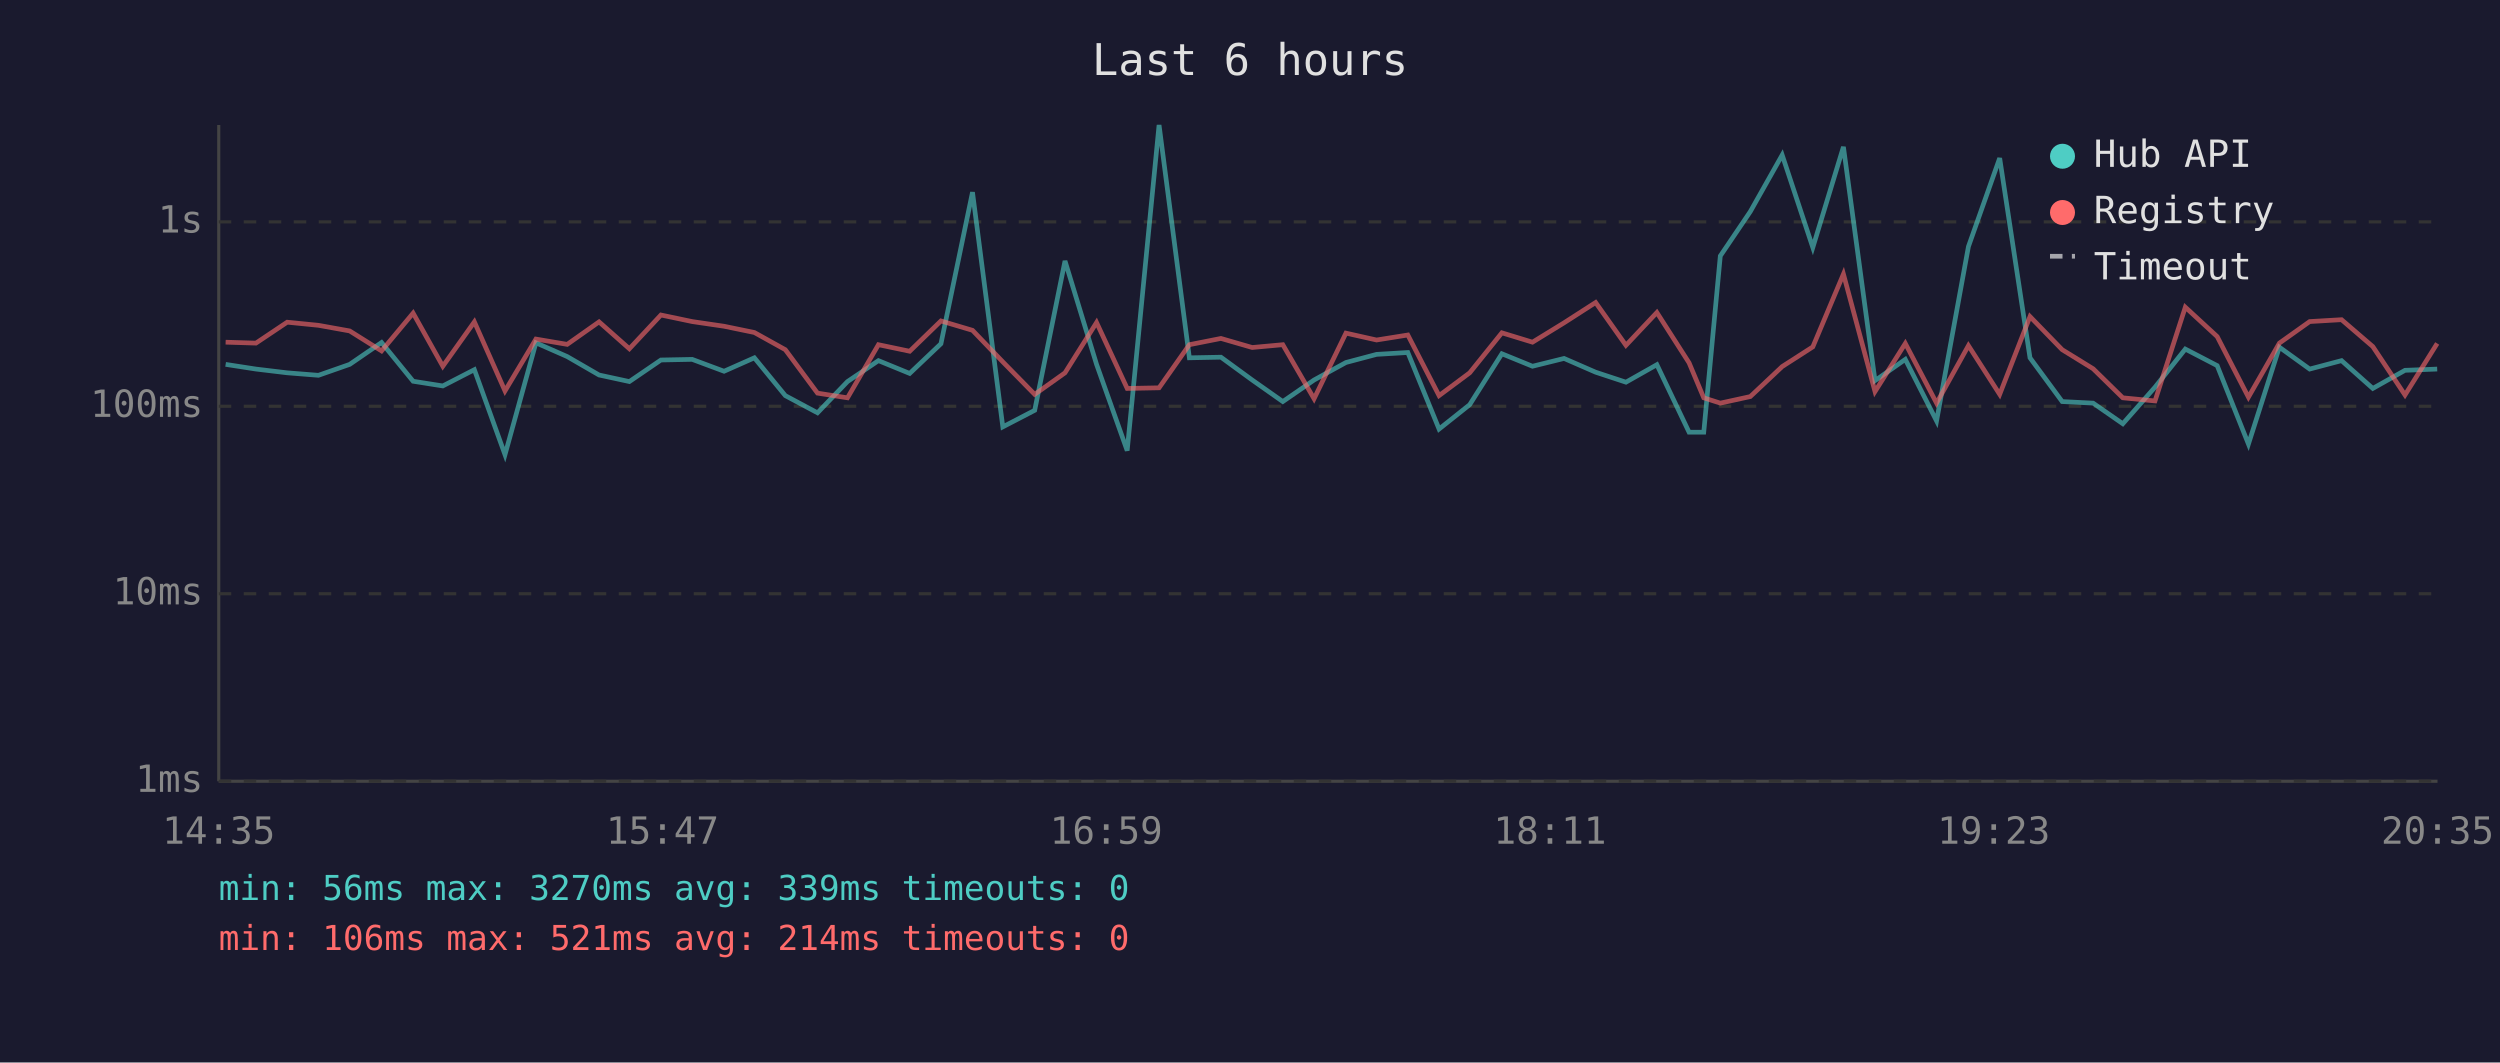
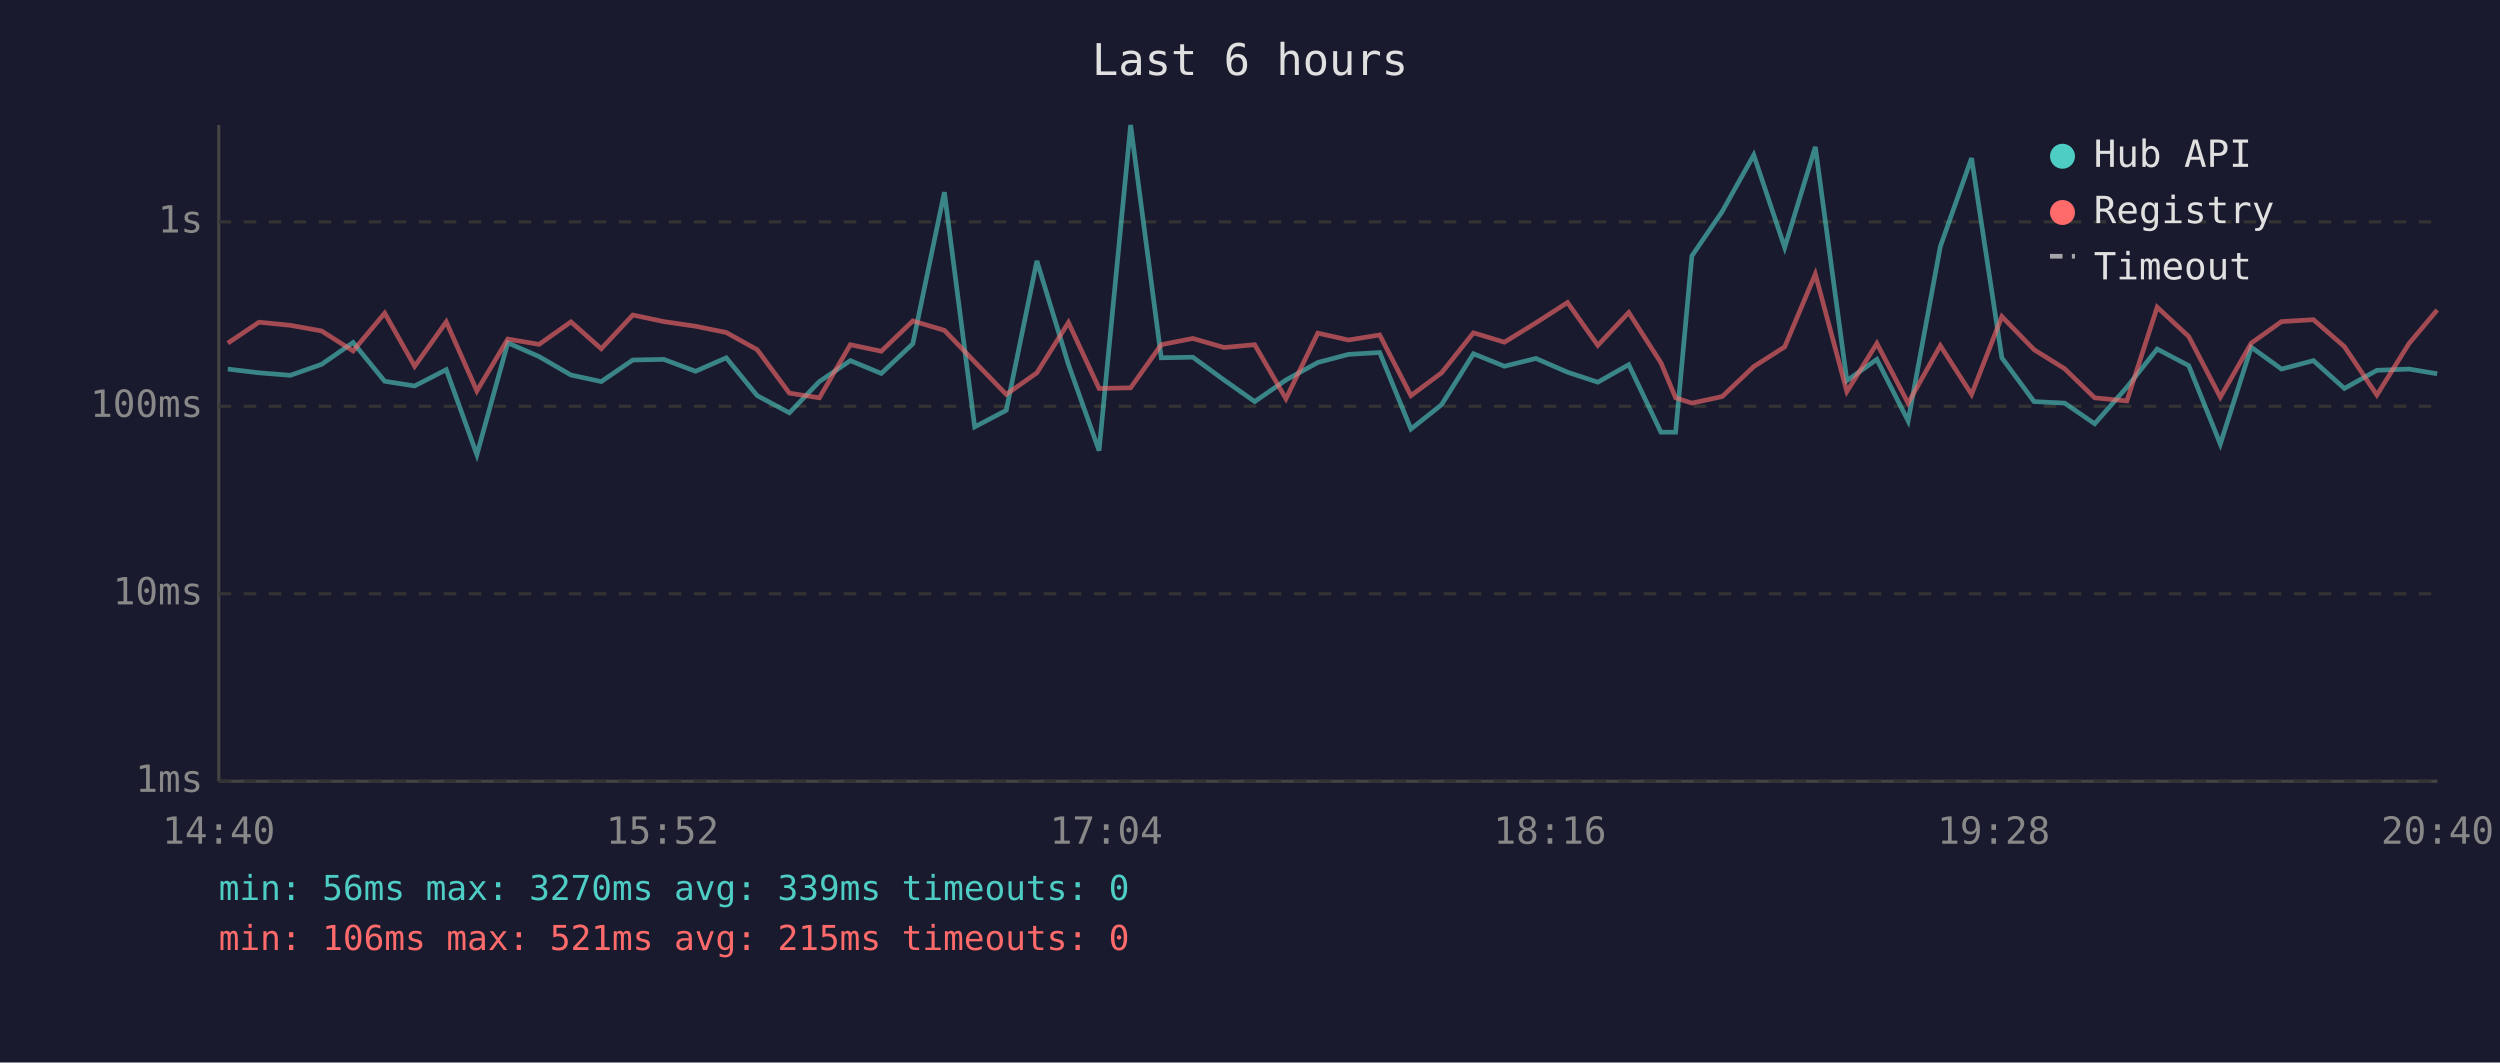
<svg xmlns="http://www.w3.org/2000/svg" viewBox="0 0 800 340" font-family="monospace" font-size="12">
  <rect width="800" height="340" fill="#1a1a2e" />
  <text x="400" y="24" fill="#e0e0e0" font-size="14" text-anchor="middle">Last 6 hours</text>
  <line x1="70" y1="40" x2="70" y2="250" stroke="#444" stroke-width="1" />
  <line x1="70" y1="250" x2="780" y2="250" stroke="#444" stroke-width="1" />
  <line x1="70" y1="250" x2="780" y2="250" stroke="#333" stroke-width="1" stroke-dasharray="4" />
  <text x="65" y="250" fill="#888" text-anchor="end" dominant-baseline="middle">1ms</text>
  <line x1="70" y1="190" x2="780" y2="190" stroke="#333" stroke-width="1" stroke-dasharray="4" />
  <text x="65" y="190" fill="#888" text-anchor="end" dominant-baseline="middle">10ms</text>
  <line x1="70" y1="130" x2="780" y2="130" stroke="#333" stroke-width="1" stroke-dasharray="4" />
  <text x="65" y="130" fill="#888" text-anchor="end" dominant-baseline="middle">100ms</text>
  <line x1="70" y1="71" x2="780" y2="71" stroke="#333" stroke-width="1" stroke-dasharray="4" />
  <text x="65" y="71" fill="#888" text-anchor="end" dominant-baseline="middle">1s</text>
-   <text x="70" y="270" fill="#888" text-anchor="middle">14:35</text>
-   <text x="212" y="270" fill="#888" text-anchor="middle">15:47</text>
-   <text x="354" y="270" fill="#888" text-anchor="middle">16:59</text>
-   <text x="496" y="270" fill="#888" text-anchor="middle">18:11</text>
-   <text x="638" y="270" fill="#888" text-anchor="middle">19:23</text>
-   <text x="780" y="270" fill="#888" text-anchor="middle">20:35</text>
-   <polyline points="72.2,116.6 81.9,118.1 91.9,119.3 101.9,120.1 111.9,116.6 122.1,109.6 132.2,122.0 141.7,123.5 151.8,118.3 161.6,145.5 171.5,109.7 181.5,114.1 191.7,120.0 201.4,122.1 211.5,115.2 221.5,115.0 231.7,118.8 241.4,114.5 251.3,126.6 261.6,132.1 271.2,122.1 281.1,115.4 291.1,119.5 301.1,110.0 311.2,61.5 320.9,136.6 331.1,131.3 340.8,83.5 350.9,116.6 360.7,144.2 370.9,40.0 380.6,114.5 390.7,114.3 400.7,121.6 410.5,128.5 420.5,121.6 430.7,116.0 440.5,113.4 450.5,112.8 460.5,137.3 470.3,129.5 480.6,113.2 490.4,117.2 500.5,114.7 510.6,119.1 520.3,122.3 530.2,116.7 540.5,138.3 545.2,138.3 550.5,81.9 560.1,67.7 570.3,49.6 580.1,79.2 589.9,47.0 600.0,121.8 609.7,115.0 619.7,134.7 629.9,78.9 639.9,50.6 649.6,114.5 659.9,128.5 669.8,129.0 679.3,135.6 689.6,123.9 699.3,111.7 709.5,117.0 719.5,142.1 729.4,111.1 739.1,118.1 749.3,115.4 759.3,124.3 769.6,118.5 779.9,118.1" fill="none" stroke="#4ecdc4" stroke-width="1.5" opacity="0.6" />
-   <polyline points="72.2,109.5 81.9,109.8 91.9,103.1 101.9,104.1 111.9,105.9 122.1,112.3 132.2,100.2 141.7,117.2 151.8,103.0 161.6,125.1 171.5,108.5 181.5,110.2 191.7,103.0 201.4,111.6 211.5,100.8 221.5,102.9 231.7,104.4 241.4,106.4 251.3,111.9 261.6,125.8 271.2,127.3 281.1,110.3 291.1,112.4 301.1,102.7 311.2,105.7 320.9,115.8 331.1,126.2 340.8,119.3 350.9,103.2 360.7,124.3 370.9,124.1 380.6,110.3 390.7,108.3 400.7,111.2 410.5,110.3 420.5,127.6 430.7,106.6 440.5,108.8 450.5,107.2 460.5,126.6 470.3,119.3 480.6,106.5 490.4,109.5 500.5,103.3 510.6,96.8 520.3,110.5 530.2,100.0 540.5,116.1 545.2,127.3 550.5,129.0 560.1,126.9 570.3,117.3 580.1,111.0 589.9,87.7 600.0,125.3 609.7,109.9 619.7,129.0 629.9,110.6 639.9,126.2 649.6,101.3 659.9,111.9 669.8,118.0 679.3,127.3 689.6,128.3 699.3,98.3 709.5,107.7 719.5,127.1 729.4,109.8 739.1,102.9 749.3,102.3 759.3,110.9 769.6,126.4 779.9,109.9" fill="none" stroke="#ff6b6b" stroke-width="1.5" opacity="0.6" />
+   <text x="70" y="270" fill="#888" text-anchor="middle">14:40</text>
+   <text x="212" y="270" fill="#888" text-anchor="middle">15:52</text>
+   <text x="354" y="270" fill="#888" text-anchor="middle">17:04</text>
+   <text x="496" y="270" fill="#888" text-anchor="middle">18:16</text>
+   <text x="638" y="270" fill="#888" text-anchor="middle">19:28</text>
+   <text x="780" y="270" fill="#888" text-anchor="middle">20:40</text>
+   <polyline points="72.9,118.1 82.9,119.3 92.9,120.1 102.9,116.6 113.0,109.6 123.1,122.0 132.7,123.5 142.8,118.3 152.6,145.5 162.5,109.7 172.5,114.1 182.7,120.0 192.4,122.1 202.5,115.2 212.4,115.0 222.6,118.8 232.4,114.5 242.3,126.6 252.6,132.1 262.2,122.1 272.1,115.4 282.0,119.5 292.1,110.0 302.2,61.5 311.9,136.6 322.0,131.3 331.8,83.5 341.9,116.6 351.7,144.2 361.8,40.0 371.6,114.5 381.7,114.3 391.7,121.6 401.5,128.5 411.5,121.6 421.7,116.0 431.5,113.4 441.5,112.8 451.5,137.3 461.3,129.5 471.5,113.2 481.4,117.2 491.5,114.7 501.6,119.1 511.3,122.3 521.2,116.7 531.5,138.3 536.2,138.3 541.4,81.9 551.1,67.7 561.2,49.6 571.1,79.2 580.9,47.0 591.0,121.8 600.6,115.0 610.6,134.7 620.9,78.9 630.9,50.6 640.6,114.5 650.9,128.5 660.7,129.0 670.3,135.6 680.6,123.9 690.3,111.7 700.4,117.0 710.5,142.1 720.4,111.1 730.1,118.1 740.3,115.4 750.2,124.3 760.6,118.5 770.9,118.1 779.9,119.6" fill="none" stroke="#4ecdc4" stroke-width="1.5" opacity="0.6" />
+   <polyline points="72.9,109.8 82.9,103.1 92.9,104.1 102.9,105.9 113.0,112.3 123.1,100.2 132.7,117.2 142.8,103.0 152.6,125.1 162.5,108.5 172.5,110.2 182.7,103.0 192.4,111.6 202.5,100.8 212.4,102.9 222.6,104.4 232.4,106.4 242.3,111.9 252.6,125.8 262.2,127.3 272.1,110.3 282.0,112.4 292.1,102.7 302.2,105.7 311.9,115.8 322.0,126.2 331.8,119.3 341.9,103.2 351.7,124.3 361.8,124.1 371.6,110.3 381.7,108.3 391.7,111.2 401.5,110.3 411.5,127.6 421.7,106.6 431.5,108.8 441.5,107.2 451.5,126.6 461.3,119.3 471.5,106.5 481.4,109.5 491.5,103.3 501.6,96.8 511.3,110.5 521.2,100.0 531.5,116.1 536.2,127.3 541.4,129.0 551.1,126.9 561.2,117.3 571.1,111.0 580.9,87.7 591.0,125.3 600.6,109.9 610.6,129.0 620.9,110.6 630.9,126.2 640.6,101.3 650.9,111.9 660.7,118.0 670.3,127.3 680.6,128.3 690.3,98.3 700.4,107.7 710.5,127.1 720.4,109.8 730.1,102.9 740.3,102.3 750.2,110.9 760.6,126.4 770.9,109.9 779.9,99.2" fill="none" stroke="#ff6b6b" stroke-width="1.5" opacity="0.6" />
  <circle cx="660" cy="50" r="4" fill="#4ecdc4" />
  <text x="670" y="50" fill="#e0e0e0" dominant-baseline="middle">Hub API</text>
  <circle cx="660" cy="68" r="4" fill="#ff6b6b" />
  <text x="670" y="68" fill="#e0e0e0" dominant-baseline="middle">Registry</text>
  <line x1="656" y1="82" x2="664" y2="82" stroke="#e0e0e0" stroke-width="1.5" stroke-dasharray="4,3" opacity="0.7" />
  <text x="670" y="86" fill="#e0e0e0" dominant-baseline="middle">Timeout</text>
  <text x="70" y="288" fill="#4ecdc4" font-size="11">min: 56ms  max: 3270ms  avg: 339ms  timeouts: 0</text>
-   <text x="70" y="304" fill="#ff6b6b" font-size="11">min: 106ms  max: 521ms  avg: 214ms  timeouts: 0</text>
+   <text x="70" y="304" fill="#ff6b6b" font-size="11">min: 106ms  max: 521ms  avg: 215ms  timeouts: 0</text>
</svg>
